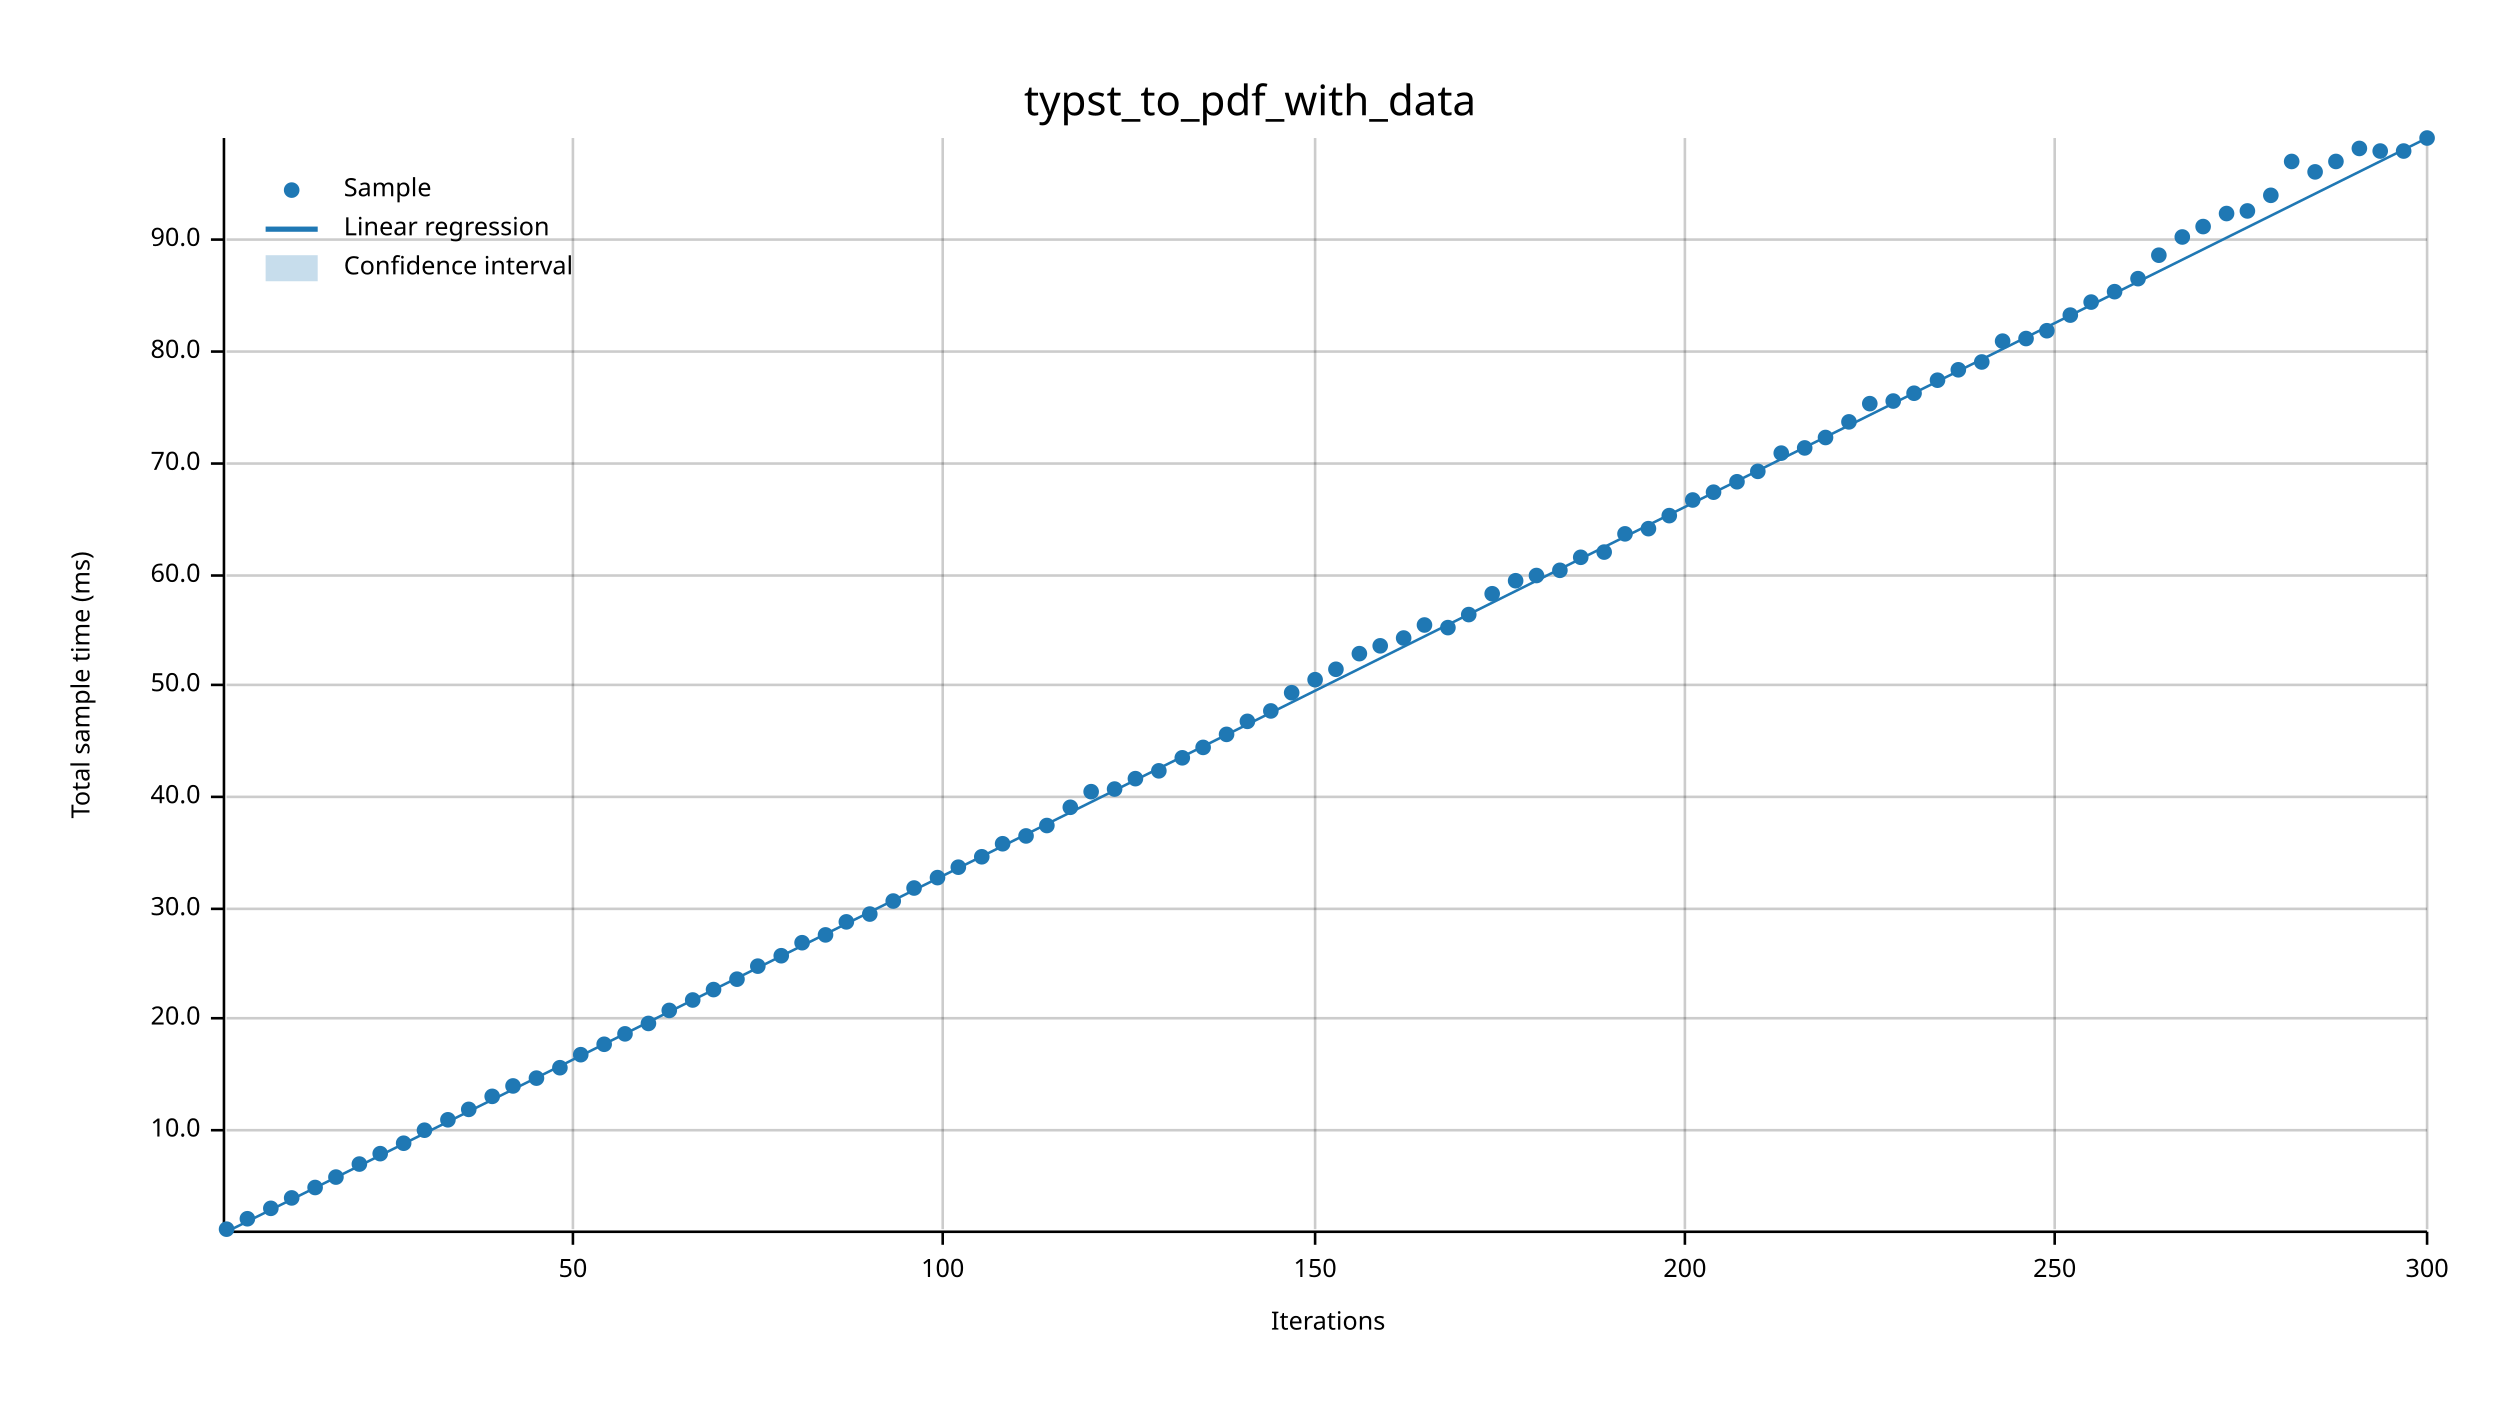
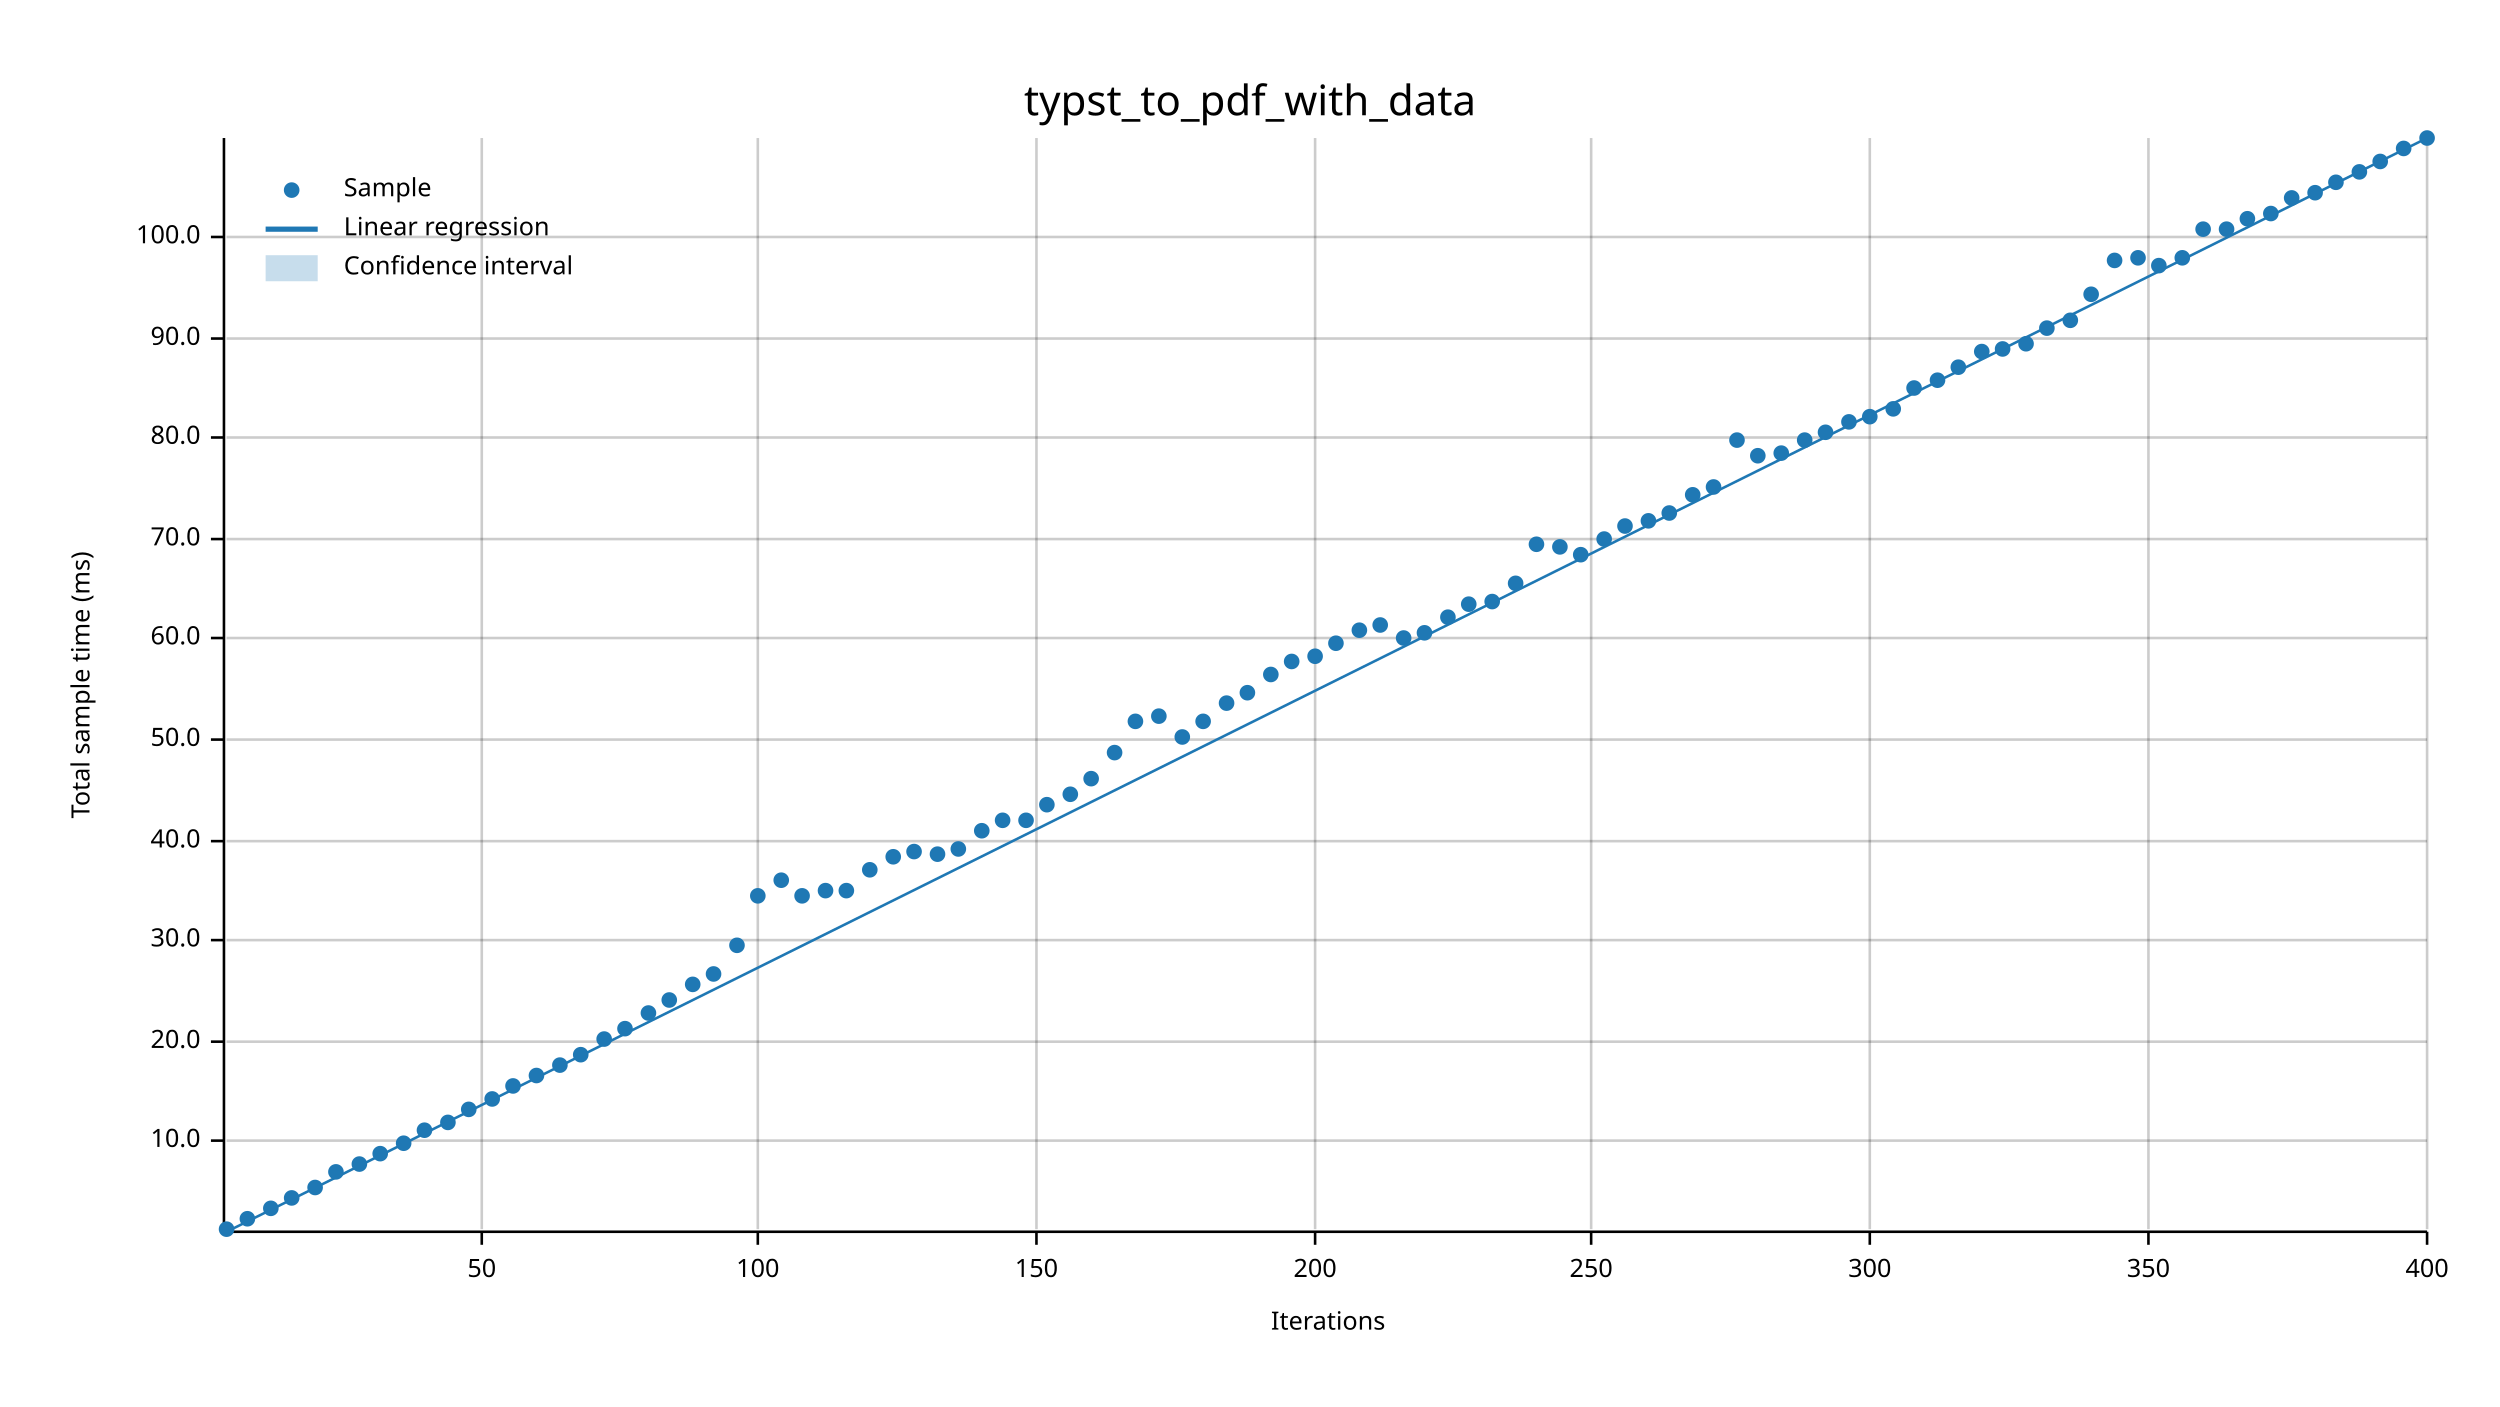
<svg xmlns="http://www.w3.org/2000/svg" width="960" height="540" viewBox="0 0 960 540">
  <text x="480" y="32" dy="0.76em" text-anchor="middle" font-family="sans-serif" font-size="16.129" opacity="1" fill="#000000">
typst_to_pdf_with_data
</text>
  <text x="27" y="263" dy="0.76em" text-anchor="middle" font-family="sans-serif" font-size="9.677" opacity="1" fill="#000000" transform="rotate(270, 27, 263)">
Total sample time (ms)
</text>
  <text x="510" y="513" dy="-0.5ex" text-anchor="middle" font-family="sans-serif" font-size="9.677" opacity="1" fill="#000000">
Iterations
</text>
-   <line opacity="0.2" stroke="#000000" stroke-width="1" x1="220" y1="472" x2="220" y2="53" />
-   <line opacity="0.2" stroke="#000000" stroke-width="1" x1="362" y1="472" x2="362" y2="53" />
+   <line opacity="0.2" stroke="#000000" stroke-width="1" x1="185" y1="472" x2="185" y2="53" />
+   <line opacity="0.2" stroke="#000000" stroke-width="1" x1="291" y1="472" x2="291" y2="53" />
+   <line opacity="0.2" stroke="#000000" stroke-width="1" x1="398" y1="472" x2="398" y2="53" />
  <line opacity="0.2" stroke="#000000" stroke-width="1" x1="505" y1="472" x2="505" y2="53" />
-   <line opacity="0.2" stroke="#000000" stroke-width="1" x1="647" y1="472" x2="647" y2="53" />
-   <line opacity="0.2" stroke="#000000" stroke-width="1" x1="789" y1="472" x2="789" y2="53" />
+   <line opacity="0.2" stroke="#000000" stroke-width="1" x1="611" y1="472" x2="611" y2="53" />
+   <line opacity="0.2" stroke="#000000" stroke-width="1" x1="718" y1="472" x2="718" y2="53" />
+   <line opacity="0.2" stroke="#000000" stroke-width="1" x1="825" y1="472" x2="825" y2="53" />
  <line opacity="0.2" stroke="#000000" stroke-width="1" x1="932" y1="472" x2="932" y2="53" />
-   <line opacity="0.2" stroke="#000000" stroke-width="1" x1="87" y1="434" x2="932" y2="434" />
-   <line opacity="0.2" stroke="#000000" stroke-width="1" x1="87" y1="391" x2="932" y2="391" />
-   <line opacity="0.2" stroke="#000000" stroke-width="1" x1="87" y1="349" x2="932" y2="349" />
-   <line opacity="0.2" stroke="#000000" stroke-width="1" x1="87" y1="306" x2="932" y2="306" />
-   <line opacity="0.2" stroke="#000000" stroke-width="1" x1="87" y1="263" x2="932" y2="263" />
-   <line opacity="0.2" stroke="#000000" stroke-width="1" x1="87" y1="221" x2="932" y2="221" />
-   <line opacity="0.2" stroke="#000000" stroke-width="1" x1="87" y1="178" x2="932" y2="178" />
-   <line opacity="0.2" stroke="#000000" stroke-width="1" x1="87" y1="135" x2="932" y2="135" />
-   <line opacity="0.2" stroke="#000000" stroke-width="1" x1="87" y1="92" x2="932" y2="92" />
+   <line opacity="0.2" stroke="#000000" stroke-width="1" x1="87" y1="438" x2="932" y2="438" />
+   <line opacity="0.2" stroke="#000000" stroke-width="1" x1="87" y1="400" x2="932" y2="400" />
+   <line opacity="0.2" stroke="#000000" stroke-width="1" x1="87" y1="361" x2="932" y2="361" />
+   <line opacity="0.2" stroke="#000000" stroke-width="1" x1="87" y1="323" x2="932" y2="323" />
+   <line opacity="0.2" stroke="#000000" stroke-width="1" x1="87" y1="284" x2="932" y2="284" />
+   <line opacity="0.2" stroke="#000000" stroke-width="1" x1="87" y1="245" x2="932" y2="245" />
+   <line opacity="0.2" stroke="#000000" stroke-width="1" x1="87" y1="207" x2="932" y2="207" />
+   <line opacity="0.2" stroke="#000000" stroke-width="1" x1="87" y1="168" x2="932" y2="168" />
+   <line opacity="0.2" stroke="#000000" stroke-width="1" x1="87" y1="130" x2="932" y2="130" />
+   <line opacity="0.2" stroke="#000000" stroke-width="1" x1="87" y1="91" x2="932" y2="91" />
  <polyline fill="none" opacity="1" stroke="#000000" stroke-width="1" points="86,53 86,472 " />
-   <text x="77" y="434" dy="0.5ex" text-anchor="end" font-family="sans-serif" font-size="9.677" opacity="1" fill="#000000">
+   <text x="77" y="438" dy="0.5ex" text-anchor="end" font-family="sans-serif" font-size="9.677" opacity="1" fill="#000000">
10.0
</text>
-   <polyline fill="none" opacity="1" stroke="#000000" stroke-width="1" points="81,434 86,434 " />
-   <text x="77" y="391" dy="0.5ex" text-anchor="end" font-family="sans-serif" font-size="9.677" opacity="1" fill="#000000">
+   <polyline fill="none" opacity="1" stroke="#000000" stroke-width="1" points="81,438 86,438 " />
+   <text x="77" y="400" dy="0.5ex" text-anchor="end" font-family="sans-serif" font-size="9.677" opacity="1" fill="#000000">
20.0
</text>
-   <polyline fill="none" opacity="1" stroke="#000000" stroke-width="1" points="81,391 86,391 " />
-   <text x="77" y="349" dy="0.5ex" text-anchor="end" font-family="sans-serif" font-size="9.677" opacity="1" fill="#000000">
+   <polyline fill="none" opacity="1" stroke="#000000" stroke-width="1" points="81,400 86,400 " />
+   <text x="77" y="361" dy="0.5ex" text-anchor="end" font-family="sans-serif" font-size="9.677" opacity="1" fill="#000000">
30.0
</text>
-   <polyline fill="none" opacity="1" stroke="#000000" stroke-width="1" points="81,349 86,349 " />
-   <text x="77" y="306" dy="0.5ex" text-anchor="end" font-family="sans-serif" font-size="9.677" opacity="1" fill="#000000">
+   <polyline fill="none" opacity="1" stroke="#000000" stroke-width="1" points="81,361 86,361 " />
+   <text x="77" y="323" dy="0.5ex" text-anchor="end" font-family="sans-serif" font-size="9.677" opacity="1" fill="#000000">
40.0
</text>
-   <polyline fill="none" opacity="1" stroke="#000000" stroke-width="1" points="81,306 86,306 " />
-   <text x="77" y="263" dy="0.5ex" text-anchor="end" font-family="sans-serif" font-size="9.677" opacity="1" fill="#000000">
+   <polyline fill="none" opacity="1" stroke="#000000" stroke-width="1" points="81,323 86,323 " />
+   <text x="77" y="284" dy="0.5ex" text-anchor="end" font-family="sans-serif" font-size="9.677" opacity="1" fill="#000000">
50.0
</text>
-   <polyline fill="none" opacity="1" stroke="#000000" stroke-width="1" points="81,263 86,263 " />
-   <text x="77" y="221" dy="0.5ex" text-anchor="end" font-family="sans-serif" font-size="9.677" opacity="1" fill="#000000">
+   <polyline fill="none" opacity="1" stroke="#000000" stroke-width="1" points="81,284 86,284 " />
+   <text x="77" y="245" dy="0.5ex" text-anchor="end" font-family="sans-serif" font-size="9.677" opacity="1" fill="#000000">
60.0
</text>
-   <polyline fill="none" opacity="1" stroke="#000000" stroke-width="1" points="81,221 86,221 " />
-   <text x="77" y="178" dy="0.5ex" text-anchor="end" font-family="sans-serif" font-size="9.677" opacity="1" fill="#000000">
+   <polyline fill="none" opacity="1" stroke="#000000" stroke-width="1" points="81,245 86,245 " />
+   <text x="77" y="207" dy="0.5ex" text-anchor="end" font-family="sans-serif" font-size="9.677" opacity="1" fill="#000000">
70.0
</text>
-   <polyline fill="none" opacity="1" stroke="#000000" stroke-width="1" points="81,178 86,178 " />
-   <text x="77" y="135" dy="0.5ex" text-anchor="end" font-family="sans-serif" font-size="9.677" opacity="1" fill="#000000">
+   <polyline fill="none" opacity="1" stroke="#000000" stroke-width="1" points="81,207 86,207 " />
+   <text x="77" y="168" dy="0.5ex" text-anchor="end" font-family="sans-serif" font-size="9.677" opacity="1" fill="#000000">
80.0
</text>
-   <polyline fill="none" opacity="1" stroke="#000000" stroke-width="1" points="81,135 86,135 " />
-   <text x="77" y="92" dy="0.5ex" text-anchor="end" font-family="sans-serif" font-size="9.677" opacity="1" fill="#000000">
+   <polyline fill="none" opacity="1" stroke="#000000" stroke-width="1" points="81,168 86,168 " />
+   <text x="77" y="130" dy="0.5ex" text-anchor="end" font-family="sans-serif" font-size="9.677" opacity="1" fill="#000000">
90.0
</text>
-   <polyline fill="none" opacity="1" stroke="#000000" stroke-width="1" points="81,92 86,92 " />
+   <polyline fill="none" opacity="1" stroke="#000000" stroke-width="1" points="81,130 86,130 " />
+   <text x="77" y="91" dy="0.5ex" text-anchor="end" font-family="sans-serif" font-size="9.677" opacity="1" fill="#000000">
+ 100.0
+ </text>
+   <polyline fill="none" opacity="1" stroke="#000000" stroke-width="1" points="81,91 86,91 " />
  <polyline fill="none" opacity="1" stroke="#000000" stroke-width="1" points="87,473 932,473 " />
-   <text x="220" y="483" dy="0.76em" text-anchor="middle" font-family="sans-serif" font-size="9.677" opacity="1" fill="#000000">
+   <text x="185" y="483" dy="0.76em" text-anchor="middle" font-family="sans-serif" font-size="9.677" opacity="1" fill="#000000">
50
</text>
-   <polyline fill="none" opacity="1" stroke="#000000" stroke-width="1" points="220,473 220,478 " />
-   <text x="362" y="483" dy="0.76em" text-anchor="middle" font-family="sans-serif" font-size="9.677" opacity="1" fill="#000000">
+   <polyline fill="none" opacity="1" stroke="#000000" stroke-width="1" points="185,473 185,478 " />
+   <text x="291" y="483" dy="0.76em" text-anchor="middle" font-family="sans-serif" font-size="9.677" opacity="1" fill="#000000">
100
</text>
-   <polyline fill="none" opacity="1" stroke="#000000" stroke-width="1" points="362,473 362,478 " />
+   <polyline fill="none" opacity="1" stroke="#000000" stroke-width="1" points="291,473 291,478 " />
+   <text x="398" y="483" dy="0.76em" text-anchor="middle" font-family="sans-serif" font-size="9.677" opacity="1" fill="#000000">
+ 150
+ </text>
+   <polyline fill="none" opacity="1" stroke="#000000" stroke-width="1" points="398,473 398,478 " />
  <text x="505" y="483" dy="0.76em" text-anchor="middle" font-family="sans-serif" font-size="9.677" opacity="1" fill="#000000">
- 150
+ 200
</text>
  <polyline fill="none" opacity="1" stroke="#000000" stroke-width="1" points="505,473 505,478 " />
-   <text x="647" y="483" dy="0.76em" text-anchor="middle" font-family="sans-serif" font-size="9.677" opacity="1" fill="#000000">
- 200
- </text>
-   <polyline fill="none" opacity="1" stroke="#000000" stroke-width="1" points="647,473 647,478 " />
-   <text x="789" y="483" dy="0.76em" text-anchor="middle" font-family="sans-serif" font-size="9.677" opacity="1" fill="#000000">
+   <text x="611" y="483" dy="0.76em" text-anchor="middle" font-family="sans-serif" font-size="9.677" opacity="1" fill="#000000">
250
</text>
-   <polyline fill="none" opacity="1" stroke="#000000" stroke-width="1" points="789,473 789,478 " />
+   <polyline fill="none" opacity="1" stroke="#000000" stroke-width="1" points="611,473 611,478 " />
+   <text x="718" y="483" dy="0.76em" text-anchor="middle" font-family="sans-serif" font-size="9.677" opacity="1" fill="#000000">
+ 300
+ </text>
+   <polyline fill="none" opacity="1" stroke="#000000" stroke-width="1" points="718,473 718,478 " />
+   <text x="825" y="483" dy="0.76em" text-anchor="middle" font-family="sans-serif" font-size="9.677" opacity="1" fill="#000000">
+ 350
+ </text>
+   <polyline fill="none" opacity="1" stroke="#000000" stroke-width="1" points="825,473 825,478 " />
  <text x="932" y="483" dy="0.76em" text-anchor="middle" font-family="sans-serif" font-size="9.677" opacity="1" fill="#000000">
- 300
+ 400
</text>
  <polyline fill="none" opacity="1" stroke="#000000" stroke-width="1" points="932,473 932,478 " />
  <circle cx="87" cy="472" r="3" opacity="1" fill="#1F78B4" stroke="none" stroke-width="1" />
  <circle cx="95" cy="468" r="3" opacity="1" fill="#1F78B4" stroke="none" stroke-width="1" />
  <circle cx="104" cy="464" r="3" opacity="1" fill="#1F78B4" stroke="none" stroke-width="1" />
  <circle cx="112" cy="460" r="3" opacity="1" fill="#1F78B4" stroke="none" stroke-width="1" />
  <circle cx="121" cy="456" r="3" opacity="1" fill="#1F78B4" stroke="none" stroke-width="1" />
-   <circle cx="129" cy="452" r="3" opacity="1" fill="#1F78B4" stroke="none" stroke-width="1" />
+   <circle cx="129" cy="450" r="3" opacity="1" fill="#1F78B4" stroke="none" stroke-width="1" />
  <circle cx="138" cy="447" r="3" opacity="1" fill="#1F78B4" stroke="none" stroke-width="1" />
  <circle cx="146" cy="443" r="3" opacity="1" fill="#1F78B4" stroke="none" stroke-width="1" />
  <circle cx="155" cy="439" r="3" opacity="1" fill="#1F78B4" stroke="none" stroke-width="1" />
  <circle cx="163" cy="434" r="3" opacity="1" fill="#1F78B4" stroke="none" stroke-width="1" />
-   <circle cx="172" cy="430" r="3" opacity="1" fill="#1F78B4" stroke="none" stroke-width="1" />
+   <circle cx="172" cy="431" r="3" opacity="1" fill="#1F78B4" stroke="none" stroke-width="1" />
  <circle cx="180" cy="426" r="3" opacity="1" fill="#1F78B4" stroke="none" stroke-width="1" />
-   <circle cx="189" cy="421" r="3" opacity="1" fill="#1F78B4" stroke="none" stroke-width="1" />
+   <circle cx="189" cy="422" r="3" opacity="1" fill="#1F78B4" stroke="none" stroke-width="1" />
  <circle cx="197" cy="417" r="3" opacity="1" fill="#1F78B4" stroke="none" stroke-width="1" />
-   <circle cx="206" cy="414" r="3" opacity="1" fill="#1F78B4" stroke="none" stroke-width="1" />
-   <circle cx="215" cy="410" r="3" opacity="1" fill="#1F78B4" stroke="none" stroke-width="1" />
+   <circle cx="206" cy="413" r="3" opacity="1" fill="#1F78B4" stroke="none" stroke-width="1" />
+   <circle cx="215" cy="409" r="3" opacity="1" fill="#1F78B4" stroke="none" stroke-width="1" />
  <circle cx="223" cy="405" r="3" opacity="1" fill="#1F78B4" stroke="none" stroke-width="1" />
-   <circle cx="232" cy="401" r="3" opacity="1" fill="#1F78B4" stroke="none" stroke-width="1" />
-   <circle cx="240" cy="397" r="3" opacity="1" fill="#1F78B4" stroke="none" stroke-width="1" />
-   <circle cx="249" cy="393" r="3" opacity="1" fill="#1F78B4" stroke="none" stroke-width="1" />
-   <circle cx="257" cy="388" r="3" opacity="1" fill="#1F78B4" stroke="none" stroke-width="1" />
-   <circle cx="266" cy="384" r="3" opacity="1" fill="#1F78B4" stroke="none" stroke-width="1" />
-   <circle cx="274" cy="380" r="3" opacity="1" fill="#1F78B4" stroke="none" stroke-width="1" />
-   <circle cx="283" cy="376" r="3" opacity="1" fill="#1F78B4" stroke="none" stroke-width="1" />
-   <circle cx="291" cy="371" r="3" opacity="1" fill="#1F78B4" stroke="none" stroke-width="1" />
-   <circle cx="300" cy="367" r="3" opacity="1" fill="#1F78B4" stroke="none" stroke-width="1" />
-   <circle cx="308" cy="362" r="3" opacity="1" fill="#1F78B4" stroke="none" stroke-width="1" />
-   <circle cx="317" cy="359" r="3" opacity="1" fill="#1F78B4" stroke="none" stroke-width="1" />
-   <circle cx="325" cy="354" r="3" opacity="1" fill="#1F78B4" stroke="none" stroke-width="1" />
-   <circle cx="334" cy="351" r="3" opacity="1" fill="#1F78B4" stroke="none" stroke-width="1" />
-   <circle cx="343" cy="346" r="3" opacity="1" fill="#1F78B4" stroke="none" stroke-width="1" />
-   <circle cx="351" cy="341" r="3" opacity="1" fill="#1F78B4" stroke="none" stroke-width="1" />
-   <circle cx="360" cy="337" r="3" opacity="1" fill="#1F78B4" stroke="none" stroke-width="1" />
-   <circle cx="368" cy="333" r="3" opacity="1" fill="#1F78B4" stroke="none" stroke-width="1" />
-   <circle cx="377" cy="329" r="3" opacity="1" fill="#1F78B4" stroke="none" stroke-width="1" />
-   <circle cx="385" cy="324" r="3" opacity="1" fill="#1F78B4" stroke="none" stroke-width="1" />
-   <circle cx="394" cy="321" r="3" opacity="1" fill="#1F78B4" stroke="none" stroke-width="1" />
-   <circle cx="402" cy="317" r="3" opacity="1" fill="#1F78B4" stroke="none" stroke-width="1" />
-   <circle cx="411" cy="310" r="3" opacity="1" fill="#1F78B4" stroke="none" stroke-width="1" />
-   <circle cx="419" cy="304" r="3" opacity="1" fill="#1F78B4" stroke="none" stroke-width="1" />
-   <circle cx="428" cy="303" r="3" opacity="1" fill="#1F78B4" stroke="none" stroke-width="1" />
-   <circle cx="436" cy="299" r="3" opacity="1" fill="#1F78B4" stroke="none" stroke-width="1" />
-   <circle cx="445" cy="296" r="3" opacity="1" fill="#1F78B4" stroke="none" stroke-width="1" />
-   <circle cx="454" cy="291" r="3" opacity="1" fill="#1F78B4" stroke="none" stroke-width="1" />
-   <circle cx="462" cy="287" r="3" opacity="1" fill="#1F78B4" stroke="none" stroke-width="1" />
-   <circle cx="471" cy="282" r="3" opacity="1" fill="#1F78B4" stroke="none" stroke-width="1" />
-   <circle cx="479" cy="277" r="3" opacity="1" fill="#1F78B4" stroke="none" stroke-width="1" />
-   <circle cx="488" cy="273" r="3" opacity="1" fill="#1F78B4" stroke="none" stroke-width="1" />
-   <circle cx="496" cy="266" r="3" opacity="1" fill="#1F78B4" stroke="none" stroke-width="1" />
-   <circle cx="505" cy="261" r="3" opacity="1" fill="#1F78B4" stroke="none" stroke-width="1" />
-   <circle cx="513" cy="257" r="3" opacity="1" fill="#1F78B4" stroke="none" stroke-width="1" />
-   <circle cx="522" cy="251" r="3" opacity="1" fill="#1F78B4" stroke="none" stroke-width="1" />
-   <circle cx="530" cy="248" r="3" opacity="1" fill="#1F78B4" stroke="none" stroke-width="1" />
+   <circle cx="232" cy="399" r="3" opacity="1" fill="#1F78B4" stroke="none" stroke-width="1" />
+   <circle cx="240" cy="395" r="3" opacity="1" fill="#1F78B4" stroke="none" stroke-width="1" />
+   <circle cx="249" cy="389" r="3" opacity="1" fill="#1F78B4" stroke="none" stroke-width="1" />
+   <circle cx="257" cy="384" r="3" opacity="1" fill="#1F78B4" stroke="none" stroke-width="1" />
+   <circle cx="266" cy="378" r="3" opacity="1" fill="#1F78B4" stroke="none" stroke-width="1" />
+   <circle cx="274" cy="374" r="3" opacity="1" fill="#1F78B4" stroke="none" stroke-width="1" />
+   <circle cx="283" cy="363" r="3" opacity="1" fill="#1F78B4" stroke="none" stroke-width="1" />
+   <circle cx="291" cy="344" r="3" opacity="1" fill="#1F78B4" stroke="none" stroke-width="1" />
+   <circle cx="300" cy="338" r="3" opacity="1" fill="#1F78B4" stroke="none" stroke-width="1" />
+   <circle cx="308" cy="344" r="3" opacity="1" fill="#1F78B4" stroke="none" stroke-width="1" />
+   <circle cx="317" cy="342" r="3" opacity="1" fill="#1F78B4" stroke="none" stroke-width="1" />
+   <circle cx="325" cy="342" r="3" opacity="1" fill="#1F78B4" stroke="none" stroke-width="1" />
+   <circle cx="334" cy="334" r="3" opacity="1" fill="#1F78B4" stroke="none" stroke-width="1" />
+   <circle cx="343" cy="329" r="3" opacity="1" fill="#1F78B4" stroke="none" stroke-width="1" />
+   <circle cx="351" cy="327" r="3" opacity="1" fill="#1F78B4" stroke="none" stroke-width="1" />
+   <circle cx="360" cy="328" r="3" opacity="1" fill="#1F78B4" stroke="none" stroke-width="1" />
+   <circle cx="368" cy="326" r="3" opacity="1" fill="#1F78B4" stroke="none" stroke-width="1" />
+   <circle cx="377" cy="319" r="3" opacity="1" fill="#1F78B4" stroke="none" stroke-width="1" />
+   <circle cx="385" cy="315" r="3" opacity="1" fill="#1F78B4" stroke="none" stroke-width="1" />
+   <circle cx="394" cy="315" r="3" opacity="1" fill="#1F78B4" stroke="none" stroke-width="1" />
+   <circle cx="402" cy="309" r="3" opacity="1" fill="#1F78B4" stroke="none" stroke-width="1" />
+   <circle cx="411" cy="305" r="3" opacity="1" fill="#1F78B4" stroke="none" stroke-width="1" />
+   <circle cx="419" cy="299" r="3" opacity="1" fill="#1F78B4" stroke="none" stroke-width="1" />
+   <circle cx="428" cy="289" r="3" opacity="1" fill="#1F78B4" stroke="none" stroke-width="1" />
+   <circle cx="436" cy="277" r="3" opacity="1" fill="#1F78B4" stroke="none" stroke-width="1" />
+   <circle cx="445" cy="275" r="3" opacity="1" fill="#1F78B4" stroke="none" stroke-width="1" />
+   <circle cx="454" cy="283" r="3" opacity="1" fill="#1F78B4" stroke="none" stroke-width="1" />
+   <circle cx="462" cy="277" r="3" opacity="1" fill="#1F78B4" stroke="none" stroke-width="1" />
+   <circle cx="471" cy="270" r="3" opacity="1" fill="#1F78B4" stroke="none" stroke-width="1" />
+   <circle cx="479" cy="266" r="3" opacity="1" fill="#1F78B4" stroke="none" stroke-width="1" />
+   <circle cx="488" cy="259" r="3" opacity="1" fill="#1F78B4" stroke="none" stroke-width="1" />
+   <circle cx="496" cy="254" r="3" opacity="1" fill="#1F78B4" stroke="none" stroke-width="1" />
+   <circle cx="505" cy="252" r="3" opacity="1" fill="#1F78B4" stroke="none" stroke-width="1" />
+   <circle cx="513" cy="247" r="3" opacity="1" fill="#1F78B4" stroke="none" stroke-width="1" />
+   <circle cx="522" cy="242" r="3" opacity="1" fill="#1F78B4" stroke="none" stroke-width="1" />
+   <circle cx="530" cy="240" r="3" opacity="1" fill="#1F78B4" stroke="none" stroke-width="1" />
  <circle cx="539" cy="245" r="3" opacity="1" fill="#1F78B4" stroke="none" stroke-width="1" />
-   <circle cx="547" cy="240" r="3" opacity="1" fill="#1F78B4" stroke="none" stroke-width="1" />
-   <circle cx="556" cy="241" r="3" opacity="1" fill="#1F78B4" stroke="none" stroke-width="1" />
-   <circle cx="564" cy="236" r="3" opacity="1" fill="#1F78B4" stroke="none" stroke-width="1" />
-   <circle cx="573" cy="228" r="3" opacity="1" fill="#1F78B4" stroke="none" stroke-width="1" />
-   <circle cx="582" cy="223" r="3" opacity="1" fill="#1F78B4" stroke="none" stroke-width="1" />
-   <circle cx="590" cy="221" r="3" opacity="1" fill="#1F78B4" stroke="none" stroke-width="1" />
-   <circle cx="599" cy="219" r="3" opacity="1" fill="#1F78B4" stroke="none" stroke-width="1" />
-   <circle cx="607" cy="214" r="3" opacity="1" fill="#1F78B4" stroke="none" stroke-width="1" />
-   <circle cx="616" cy="212" r="3" opacity="1" fill="#1F78B4" stroke="none" stroke-width="1" />
-   <circle cx="624" cy="205" r="3" opacity="1" fill="#1F78B4" stroke="none" stroke-width="1" />
-   <circle cx="633" cy="203" r="3" opacity="1" fill="#1F78B4" stroke="none" stroke-width="1" />
-   <circle cx="641" cy="198" r="3" opacity="1" fill="#1F78B4" stroke="none" stroke-width="1" />
-   <circle cx="650" cy="192" r="3" opacity="1" fill="#1F78B4" stroke="none" stroke-width="1" />
-   <circle cx="658" cy="189" r="3" opacity="1" fill="#1F78B4" stroke="none" stroke-width="1" />
-   <circle cx="667" cy="185" r="3" opacity="1" fill="#1F78B4" stroke="none" stroke-width="1" />
-   <circle cx="675" cy="181" r="3" opacity="1" fill="#1F78B4" stroke="none" stroke-width="1" />
+   <circle cx="547" cy="243" r="3" opacity="1" fill="#1F78B4" stroke="none" stroke-width="1" />
+   <circle cx="556" cy="237" r="3" opacity="1" fill="#1F78B4" stroke="none" stroke-width="1" />
+   <circle cx="564" cy="232" r="3" opacity="1" fill="#1F78B4" stroke="none" stroke-width="1" />
+   <circle cx="573" cy="231" r="3" opacity="1" fill="#1F78B4" stroke="none" stroke-width="1" />
+   <circle cx="582" cy="224" r="3" opacity="1" fill="#1F78B4" stroke="none" stroke-width="1" />
+   <circle cx="590" cy="209" r="3" opacity="1" fill="#1F78B4" stroke="none" stroke-width="1" />
+   <circle cx="599" cy="210" r="3" opacity="1" fill="#1F78B4" stroke="none" stroke-width="1" />
+   <circle cx="607" cy="213" r="3" opacity="1" fill="#1F78B4" stroke="none" stroke-width="1" />
+   <circle cx="616" cy="207" r="3" opacity="1" fill="#1F78B4" stroke="none" stroke-width="1" />
+   <circle cx="624" cy="202" r="3" opacity="1" fill="#1F78B4" stroke="none" stroke-width="1" />
+   <circle cx="633" cy="200" r="3" opacity="1" fill="#1F78B4" stroke="none" stroke-width="1" />
+   <circle cx="641" cy="197" r="3" opacity="1" fill="#1F78B4" stroke="none" stroke-width="1" />
+   <circle cx="650" cy="190" r="3" opacity="1" fill="#1F78B4" stroke="none" stroke-width="1" />
+   <circle cx="658" cy="187" r="3" opacity="1" fill="#1F78B4" stroke="none" stroke-width="1" />
+   <circle cx="667" cy="169" r="3" opacity="1" fill="#1F78B4" stroke="none" stroke-width="1" />
+   <circle cx="675" cy="175" r="3" opacity="1" fill="#1F78B4" stroke="none" stroke-width="1" />
  <circle cx="684" cy="174" r="3" opacity="1" fill="#1F78B4" stroke="none" stroke-width="1" />
-   <circle cx="693" cy="172" r="3" opacity="1" fill="#1F78B4" stroke="none" stroke-width="1" />
-   <circle cx="701" cy="168" r="3" opacity="1" fill="#1F78B4" stroke="none" stroke-width="1" />
+   <circle cx="693" cy="169" r="3" opacity="1" fill="#1F78B4" stroke="none" stroke-width="1" />
+   <circle cx="701" cy="166" r="3" opacity="1" fill="#1F78B4" stroke="none" stroke-width="1" />
  <circle cx="710" cy="162" r="3" opacity="1" fill="#1F78B4" stroke="none" stroke-width="1" />
-   <circle cx="718" cy="155" r="3" opacity="1" fill="#1F78B4" stroke="none" stroke-width="1" />
-   <circle cx="727" cy="154" r="3" opacity="1" fill="#1F78B4" stroke="none" stroke-width="1" />
-   <circle cx="735" cy="151" r="3" opacity="1" fill="#1F78B4" stroke="none" stroke-width="1" />
+   <circle cx="718" cy="160" r="3" opacity="1" fill="#1F78B4" stroke="none" stroke-width="1" />
+   <circle cx="727" cy="157" r="3" opacity="1" fill="#1F78B4" stroke="none" stroke-width="1" />
+   <circle cx="735" cy="149" r="3" opacity="1" fill="#1F78B4" stroke="none" stroke-width="1" />
  <circle cx="744" cy="146" r="3" opacity="1" fill="#1F78B4" stroke="none" stroke-width="1" />
-   <circle cx="752" cy="142" r="3" opacity="1" fill="#1F78B4" stroke="none" stroke-width="1" />
-   <circle cx="761" cy="139" r="3" opacity="1" fill="#1F78B4" stroke="none" stroke-width="1" />
-   <circle cx="769" cy="131" r="3" opacity="1" fill="#1F78B4" stroke="none" stroke-width="1" />
-   <circle cx="778" cy="130" r="3" opacity="1" fill="#1F78B4" stroke="none" stroke-width="1" />
-   <circle cx="786" cy="127" r="3" opacity="1" fill="#1F78B4" stroke="none" stroke-width="1" />
-   <circle cx="795" cy="121" r="3" opacity="1" fill="#1F78B4" stroke="none" stroke-width="1" />
-   <circle cx="803" cy="116" r="3" opacity="1" fill="#1F78B4" stroke="none" stroke-width="1" />
-   <circle cx="812" cy="112" r="3" opacity="1" fill="#1F78B4" stroke="none" stroke-width="1" />
-   <circle cx="821" cy="107" r="3" opacity="1" fill="#1F78B4" stroke="none" stroke-width="1" />
-   <circle cx="829" cy="98" r="3" opacity="1" fill="#1F78B4" stroke="none" stroke-width="1" />
-   <circle cx="838" cy="91" r="3" opacity="1" fill="#1F78B4" stroke="none" stroke-width="1" />
-   <circle cx="846" cy="87" r="3" opacity="1" fill="#1F78B4" stroke="none" stroke-width="1" />
-   <circle cx="855" cy="82" r="3" opacity="1" fill="#1F78B4" stroke="none" stroke-width="1" />
-   <circle cx="863" cy="81" r="3" opacity="1" fill="#1F78B4" stroke="none" stroke-width="1" />
-   <circle cx="872" cy="75" r="3" opacity="1" fill="#1F78B4" stroke="none" stroke-width="1" />
-   <circle cx="880" cy="62" r="3" opacity="1" fill="#1F78B4" stroke="none" stroke-width="1" />
-   <circle cx="889" cy="66" r="3" opacity="1" fill="#1F78B4" stroke="none" stroke-width="1" />
-   <circle cx="897" cy="62" r="3" opacity="1" fill="#1F78B4" stroke="none" stroke-width="1" />
-   <circle cx="906" cy="57" r="3" opacity="1" fill="#1F78B4" stroke="none" stroke-width="1" />
-   <circle cx="914" cy="58" r="3" opacity="1" fill="#1F78B4" stroke="none" stroke-width="1" />
-   <circle cx="923" cy="58" r="3" opacity="1" fill="#1F78B4" stroke="none" stroke-width="1" />
+   <circle cx="752" cy="141" r="3" opacity="1" fill="#1F78B4" stroke="none" stroke-width="1" />
+   <circle cx="761" cy="135" r="3" opacity="1" fill="#1F78B4" stroke="none" stroke-width="1" />
+   <circle cx="769" cy="134" r="3" opacity="1" fill="#1F78B4" stroke="none" stroke-width="1" />
+   <circle cx="778" cy="132" r="3" opacity="1" fill="#1F78B4" stroke="none" stroke-width="1" />
+   <circle cx="786" cy="126" r="3" opacity="1" fill="#1F78B4" stroke="none" stroke-width="1" />
+   <circle cx="795" cy="123" r="3" opacity="1" fill="#1F78B4" stroke="none" stroke-width="1" />
+   <circle cx="803" cy="113" r="3" opacity="1" fill="#1F78B4" stroke="none" stroke-width="1" />
+   <circle cx="812" cy="100" r="3" opacity="1" fill="#1F78B4" stroke="none" stroke-width="1" />
+   <circle cx="821" cy="99" r="3" opacity="1" fill="#1F78B4" stroke="none" stroke-width="1" />
+   <circle cx="829" cy="102" r="3" opacity="1" fill="#1F78B4" stroke="none" stroke-width="1" />
+   <circle cx="838" cy="99" r="3" opacity="1" fill="#1F78B4" stroke="none" stroke-width="1" />
+   <circle cx="846" cy="88" r="3" opacity="1" fill="#1F78B4" stroke="none" stroke-width="1" />
+   <circle cx="855" cy="88" r="3" opacity="1" fill="#1F78B4" stroke="none" stroke-width="1" />
+   <circle cx="863" cy="84" r="3" opacity="1" fill="#1F78B4" stroke="none" stroke-width="1" />
+   <circle cx="872" cy="82" r="3" opacity="1" fill="#1F78B4" stroke="none" stroke-width="1" />
+   <circle cx="880" cy="76" r="3" opacity="1" fill="#1F78B4" stroke="none" stroke-width="1" />
+   <circle cx="889" cy="74" r="3" opacity="1" fill="#1F78B4" stroke="none" stroke-width="1" />
+   <circle cx="897" cy="70" r="3" opacity="1" fill="#1F78B4" stroke="none" stroke-width="1" />
+   <circle cx="906" cy="66" r="3" opacity="1" fill="#1F78B4" stroke="none" stroke-width="1" />
+   <circle cx="914" cy="62" r="3" opacity="1" fill="#1F78B4" stroke="none" stroke-width="1" />
+   <circle cx="923" cy="57" r="3" opacity="1" fill="#1F78B4" stroke="none" stroke-width="1" />
  <circle cx="932" cy="53" r="3" opacity="1" fill="#1F78B4" stroke="none" stroke-width="1" />
  <polyline fill="none" opacity="1" stroke="#1F78B4" stroke-width="1" points="87,473 932,53 " />
  <polygon opacity="0.25" fill="#1F78B4" points="87,473 932,53 932,53 " />
  <text x="132" y="68" dy="0.76em" text-anchor="start" font-family="sans-serif" font-size="9.677" opacity="1" fill="#000000">
Sample
</text>
  <text x="132" y="83" dy="0.76em" text-anchor="start" font-family="sans-serif" font-size="9.677" opacity="1" fill="#000000">
Linear regression
</text>
  <text x="132" y="98" dy="0.76em" text-anchor="start" font-family="sans-serif" font-size="9.677" opacity="1" fill="#000000">
Confidence interval
</text>
  <circle cx="112" cy="73" r="3" opacity="1" fill="#1F78B4" stroke="none" stroke-width="1" />
  <polyline fill="none" opacity="1" stroke="#1F78B4" stroke-width="2" points="102,88 122,88 " />
  <rect x="102" y="98" width="20" height="10" opacity="0.25" fill="#1F78B4" stroke="none" />
</svg>
